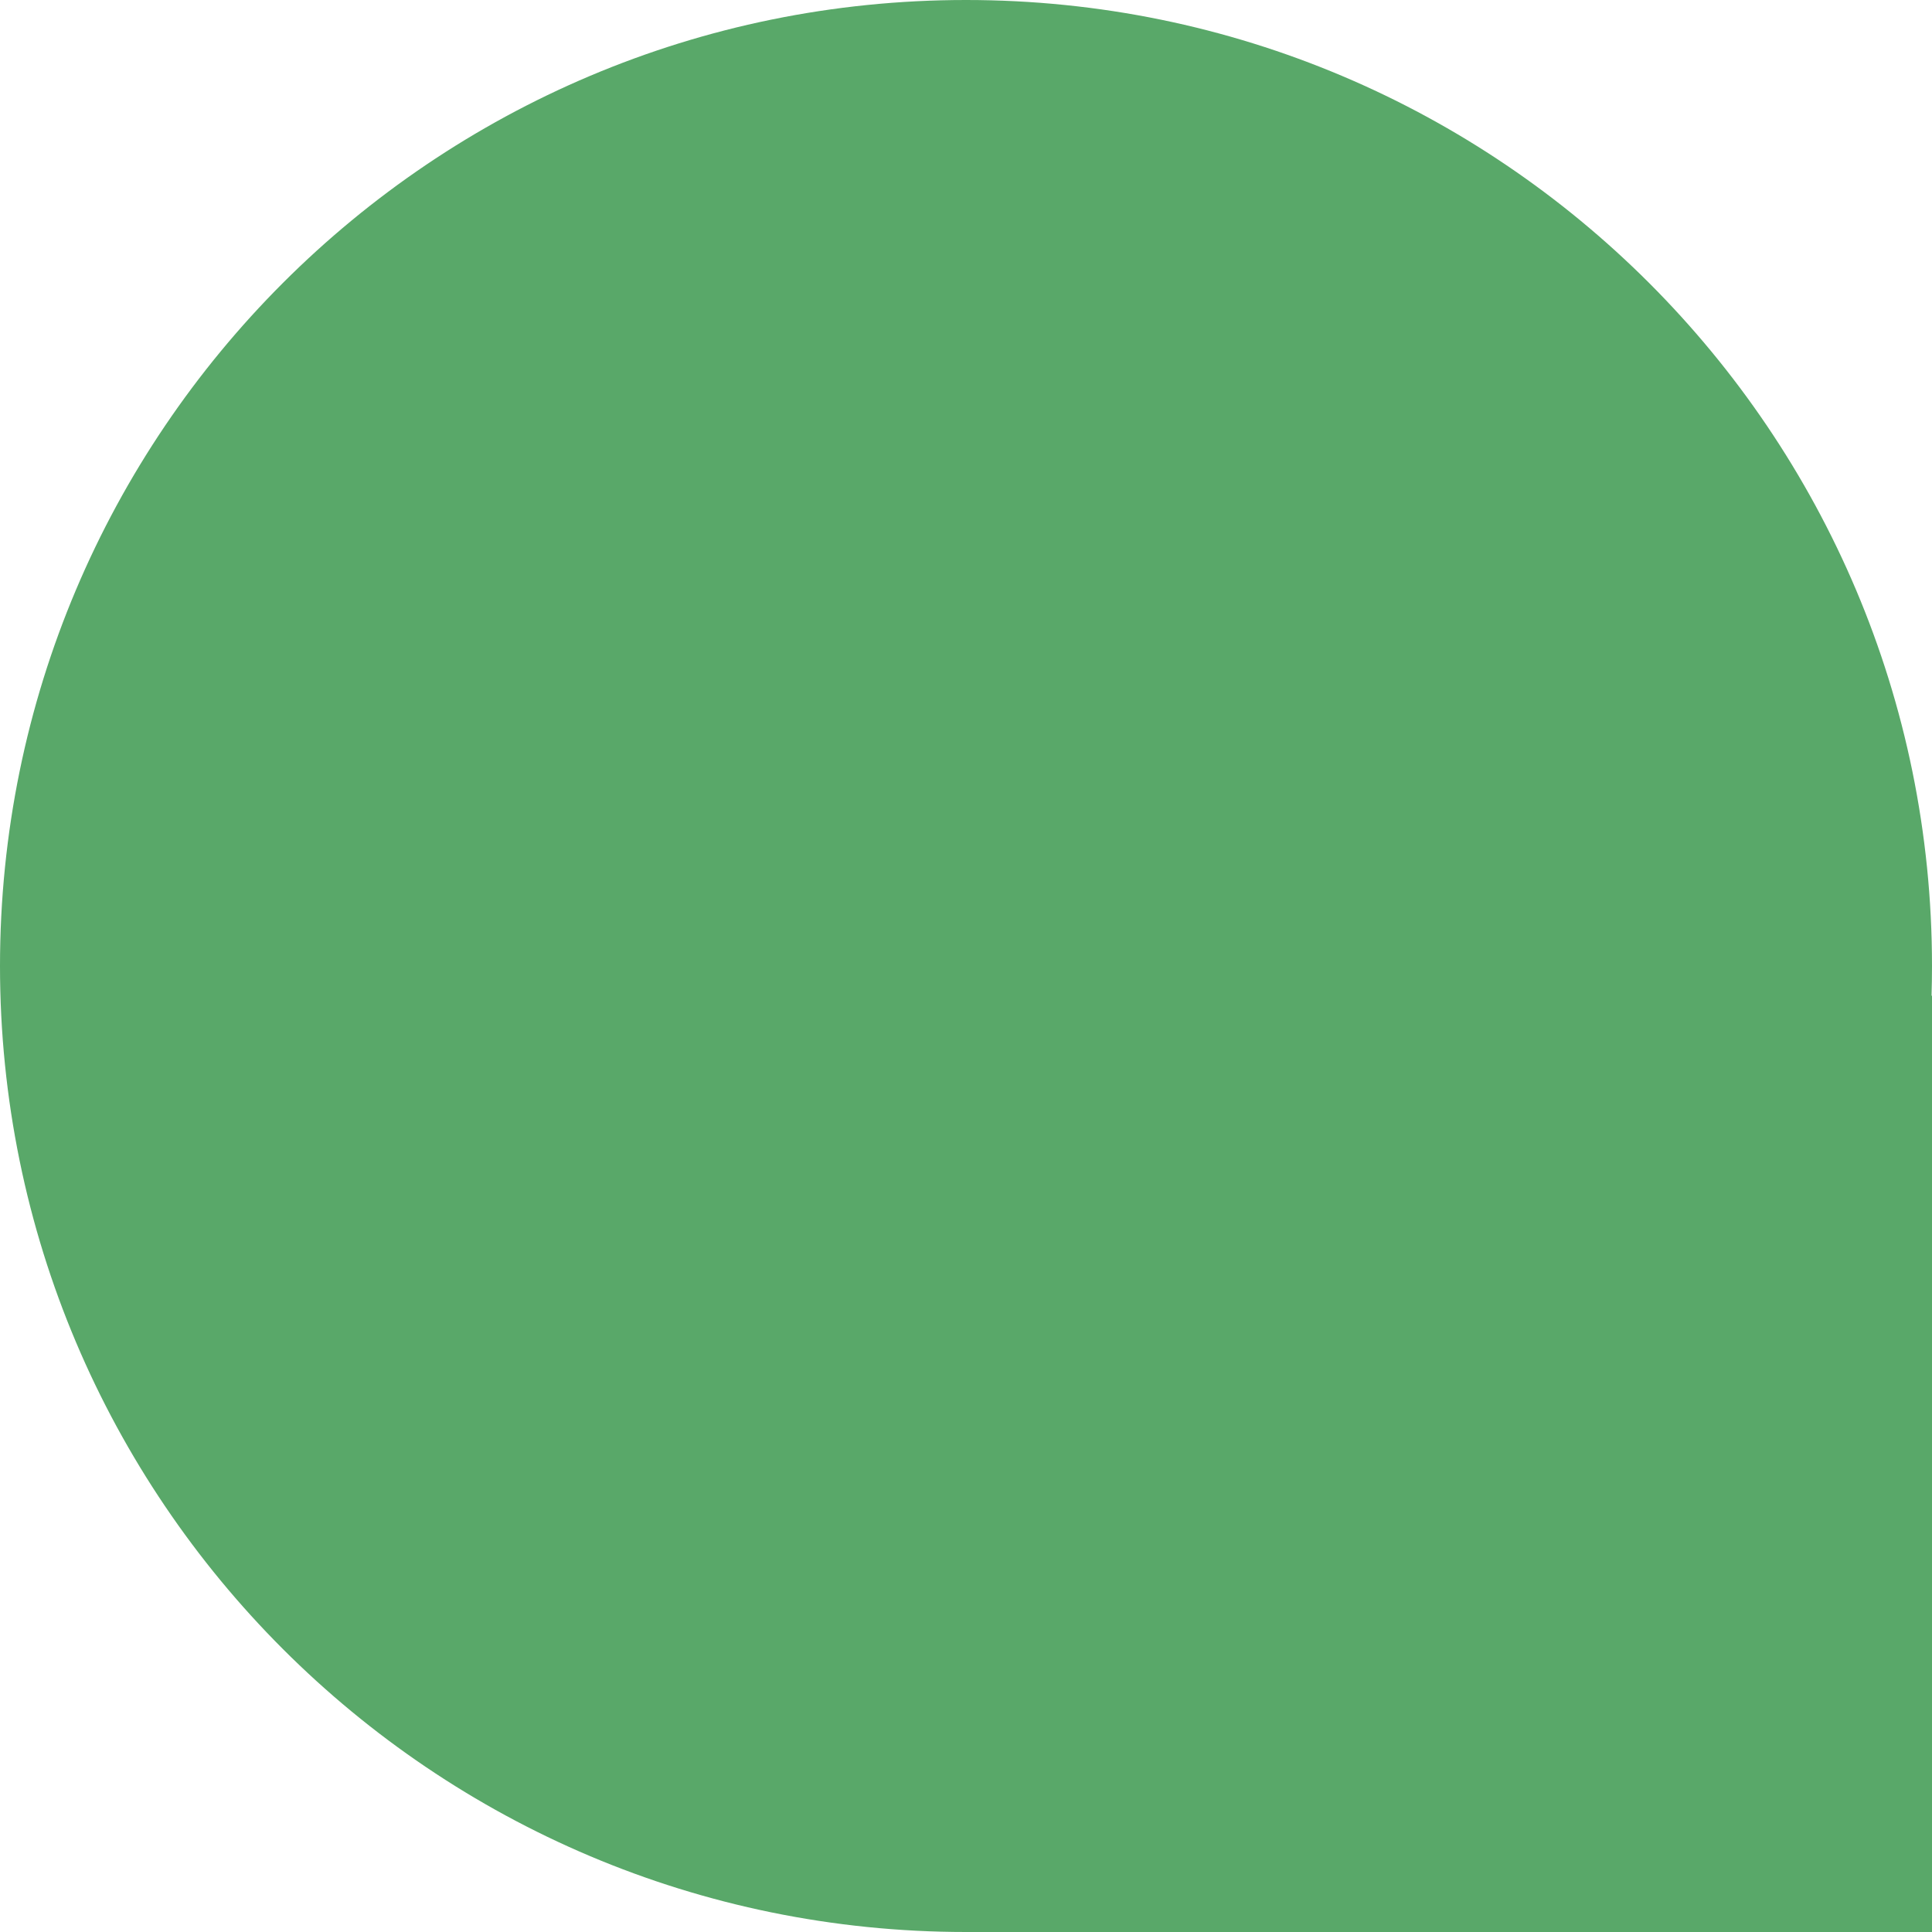
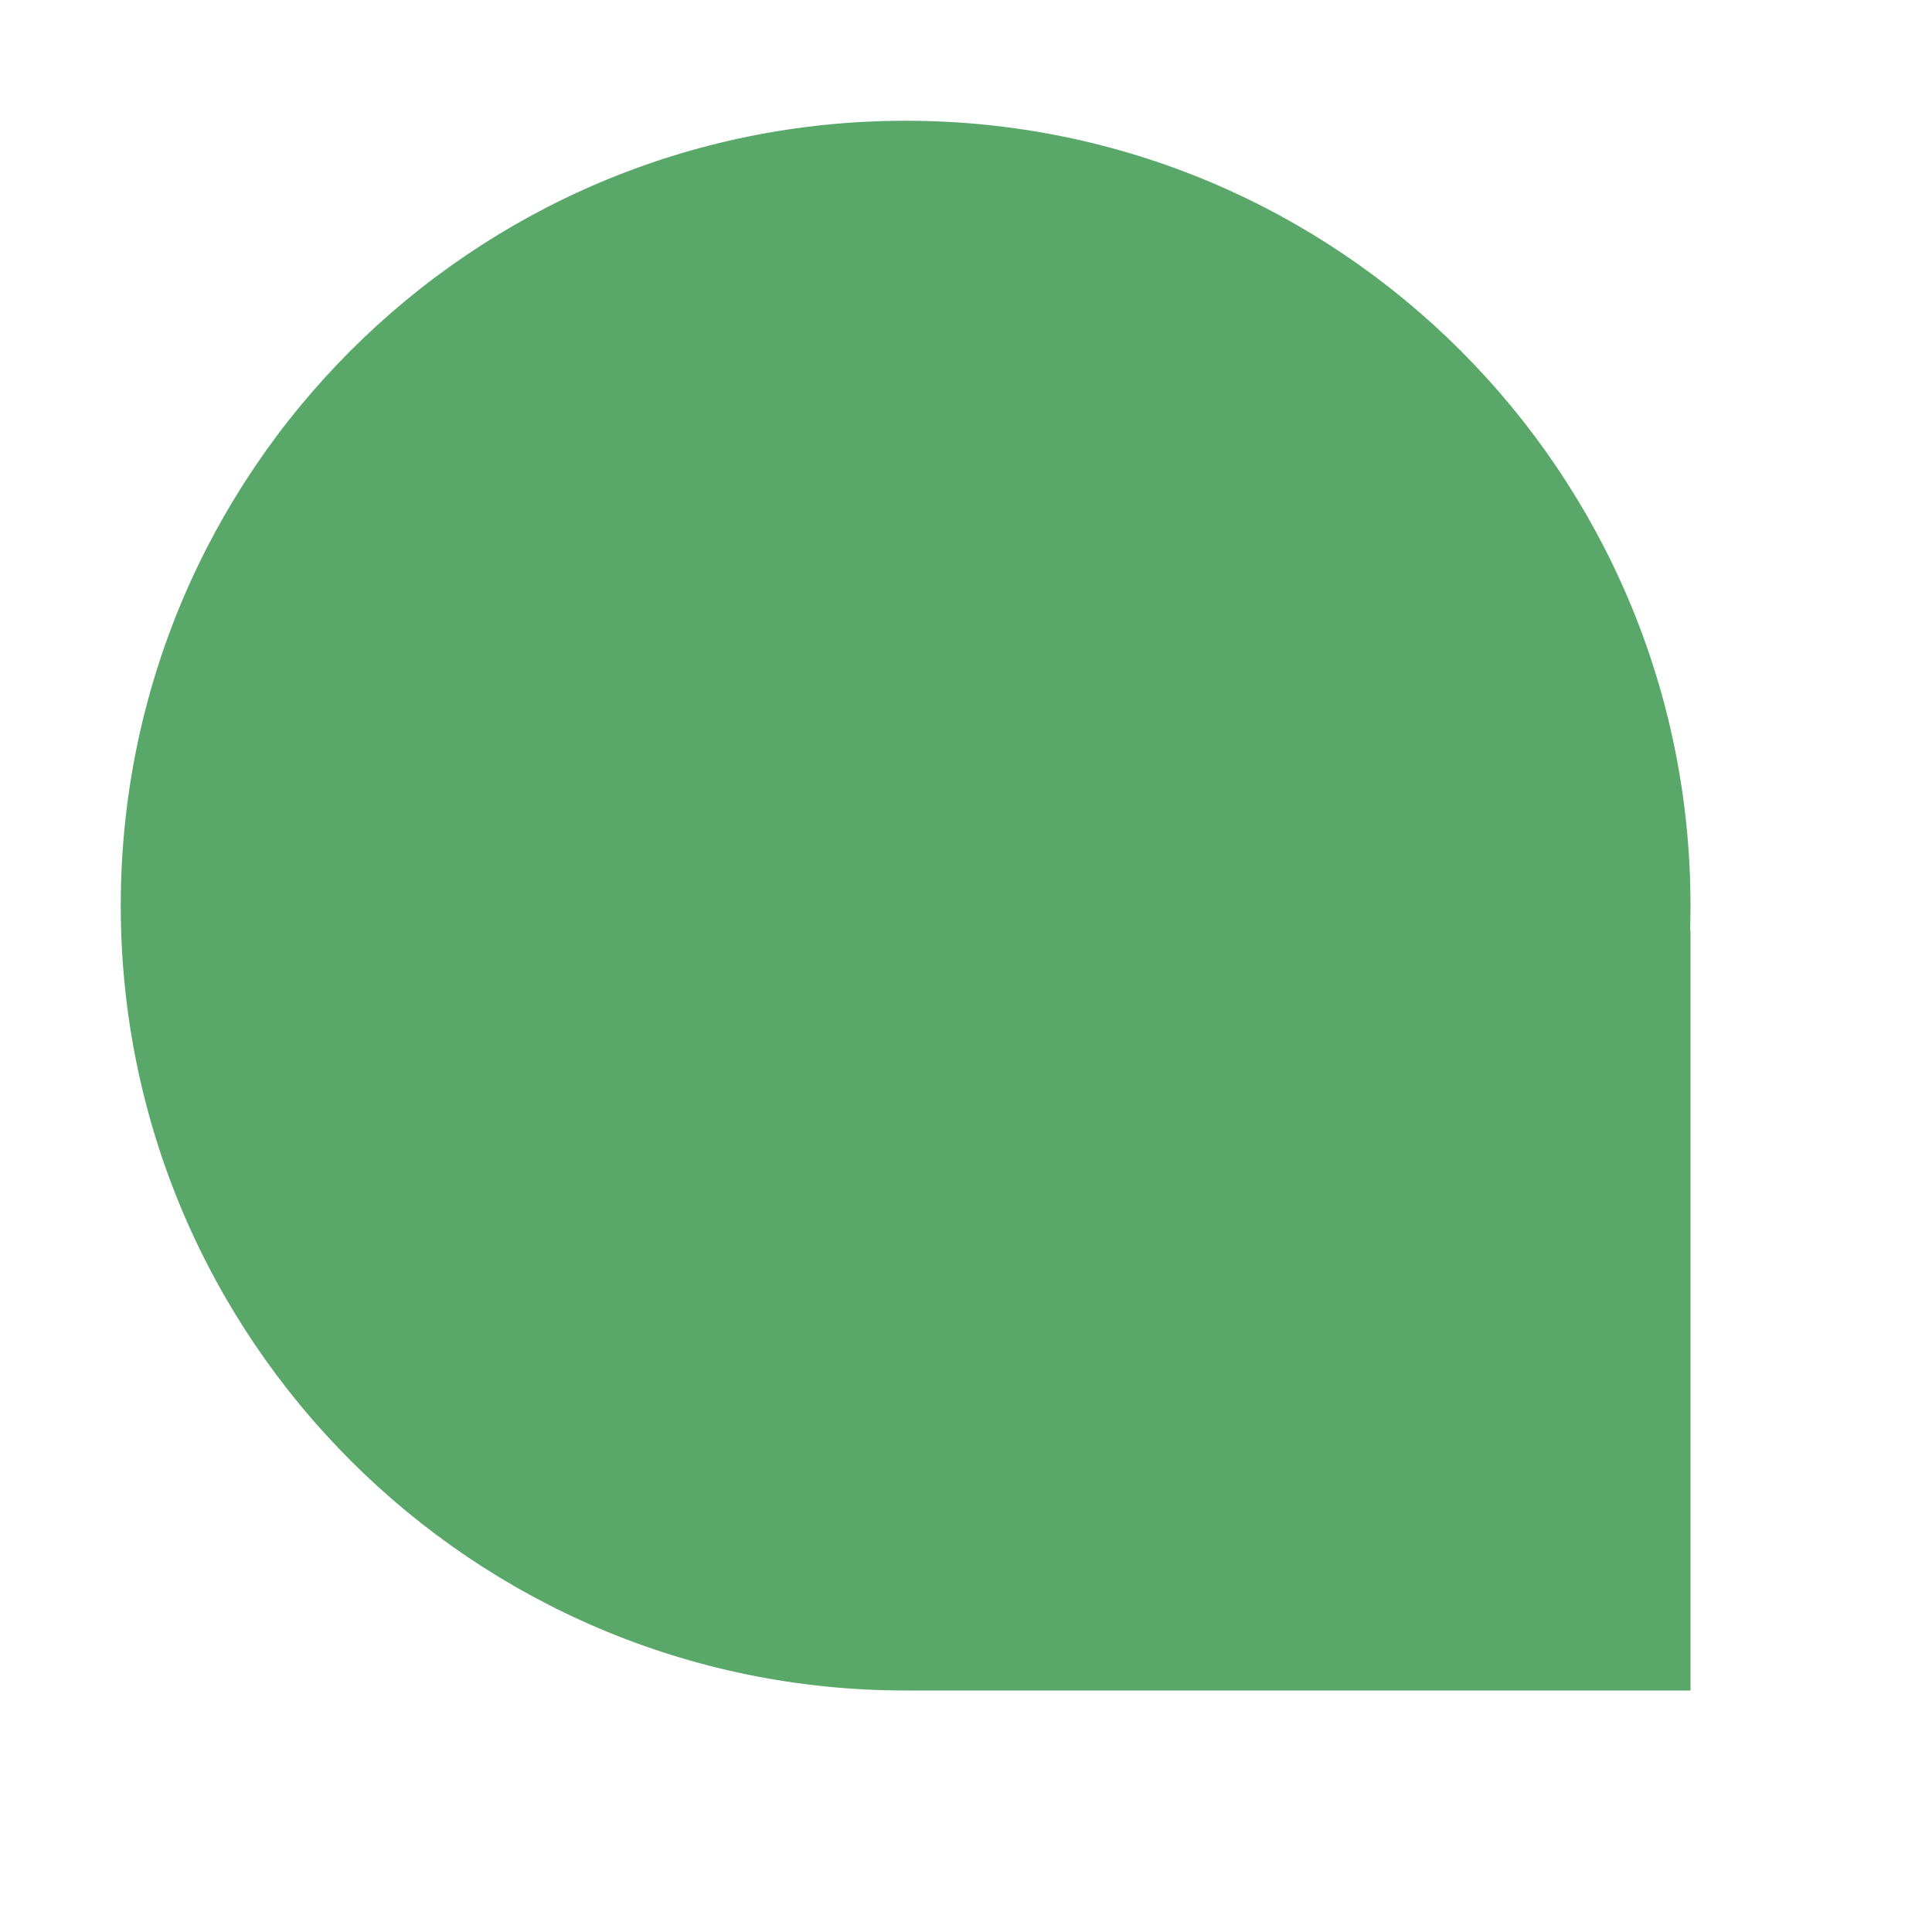
- <svg xmlns="http://www.w3.org/2000/svg" width="13" height="13" viewBox="0 0 13 13">
-   <path fill="#59A869" fill-rule="evenodd" d="M12.997,6.7 L13,6.7 L13,13 L6.506,13 C6.504,13 6.502,13 6.5,13 C2.91,13 0,10.09 0,6.5 C0,2.91 2.91,0 6.5,0 C10.09,0 13,2.91 13,6.5 C13,6.567 12.999,6.634 12.997,6.7 Z" />
+ <svg xmlns="http://www.w3.org/2000/svg" width="16" height="16" viewBox="0 0 16 16">
+   <path fill="#59A869" fill-rule="evenodd" d="M12.997,6.7 L13,6.7 L13,13 L6.506,13 C6.504,13 6.502,13 6.5,13 C2.91,13 0,10.09 0,6.5 C0,2.91 2.91,0 6.5,0 C10.09,0 13,2.91 13,6.5 C13,6.567 12.999,6.634 12.997,6.7 Z" transform="translate(1 1)" />
</svg>
